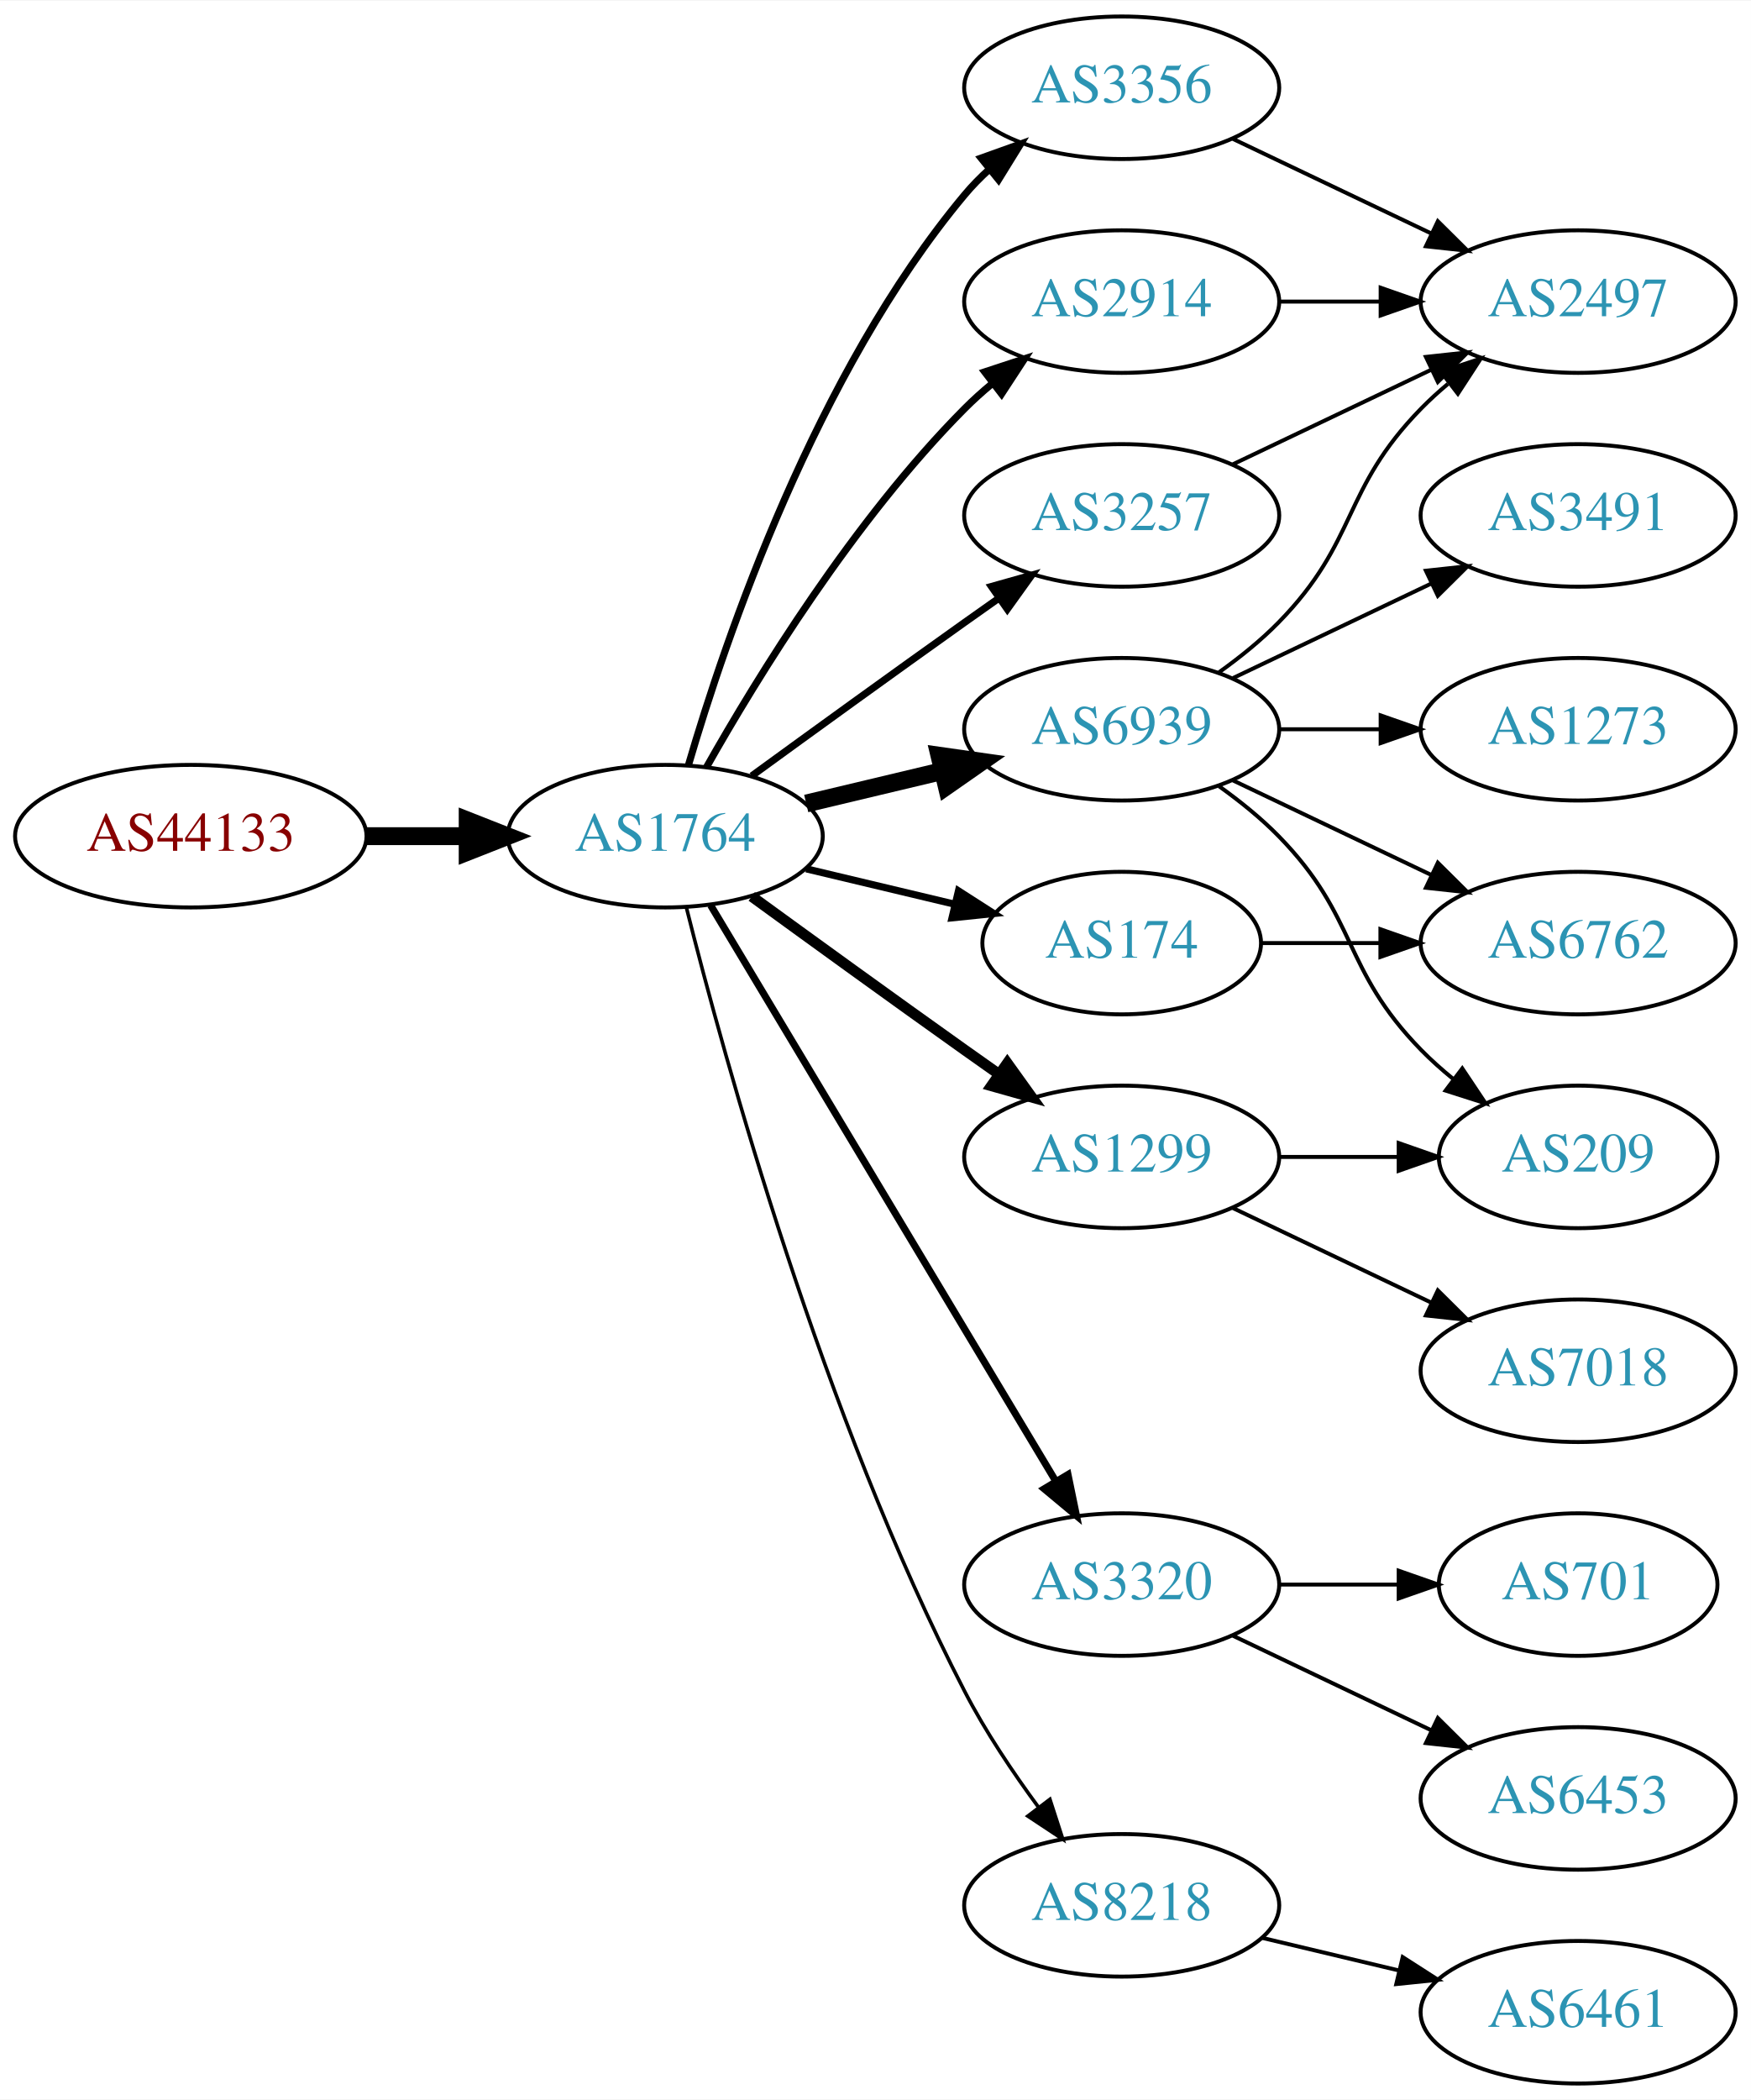
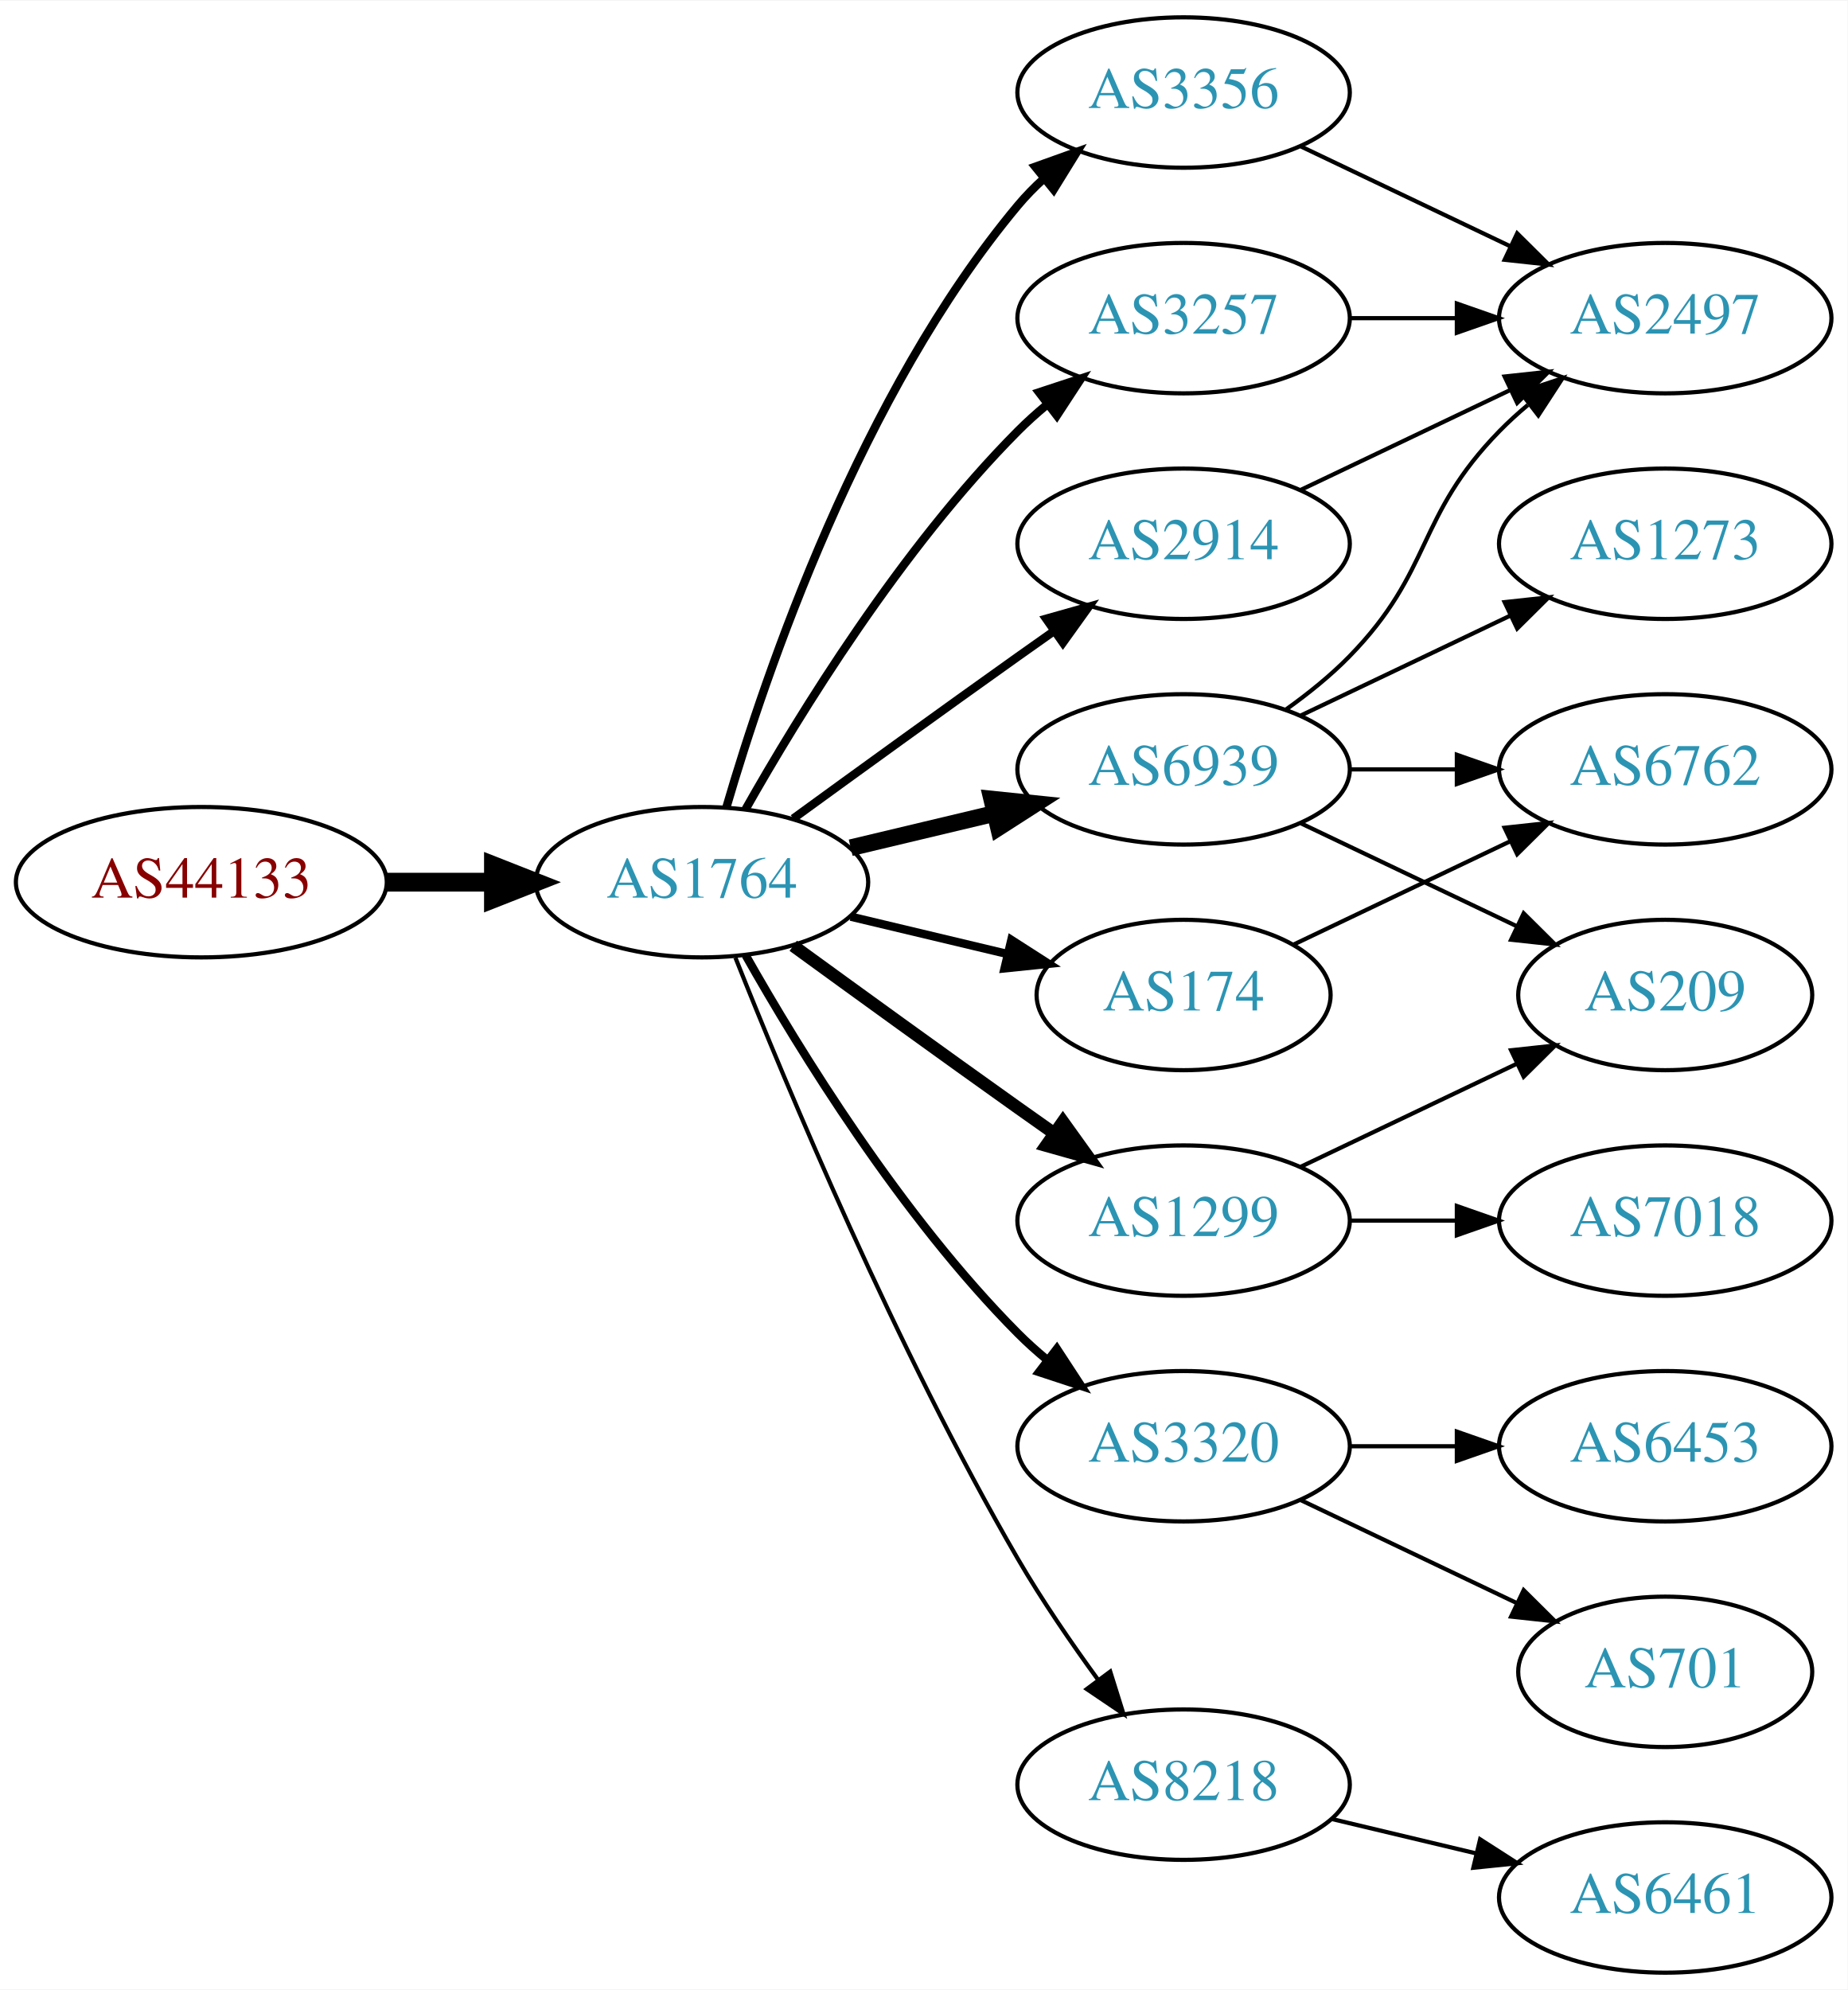
- <svg xmlns="http://www.w3.org/2000/svg" xmlns:xlink="http://www.w3.org/1999/xlink" width="442pt" height="530pt" viewBox="0.00 0.00 442.27 530.00">
-   <g id="graph0" class="graph" transform="scale(1 1) rotate(0) translate(4 526)">
-     <polygon fill="white" stroke="none" points="-4,4 -4,-526 438.271,-526 438.271,4 -4,4" />
+ <svg xmlns="http://www.w3.org/2000/svg" xmlns:xlink="http://www.w3.org/1999/xlink" width="442pt" height="476pt" viewBox="0.00 0.00 442.27 476.00">
+   <g id="graph0" class="graph" transform="scale(1 1) rotate(0) translate(4 472)">
+     <polygon fill="white" stroke="none" points="-4,4 -4,-472 438.271,-472 438.271,4 -4,4" />
    <g id="node1" class="node">
      <g id="a_node1">
        <a xlink:href="/asn/44133" xlink:title="AS44133 ~ IPAX OG [AT]">
-           <ellipse fill="#ffffff" stroke="black" cx="44.196" cy="-315" rx="44.393" ry="18" />
-           <text text-anchor="middle" x="44.196" y="-311.3" font-family="Times,serif" font-size="14.00" fill="#880000">AS44133</text>
+           <ellipse fill="#ffffff" stroke="black" cx="44.196" cy="-261" rx="44.393" ry="18" />
+           <text text-anchor="middle" x="44.196" y="-257.3" font-family="Times,serif" font-size="14.00" fill="#880000">AS44133</text>
        </a>
      </g>
    </g>
    <g id="node2" class="node">
      <g id="a_node2">
        <a xlink:href="/asn/1764" xlink:title="AS1764 ~ NEXTLAYER-AS [AT]">
-           <ellipse fill="#ffffff" stroke="black" cx="164.039" cy="-315" rx="39.794" ry="18" />
-           <text text-anchor="middle" x="164.039" y="-311.3" font-family="Times,serif" font-size="14.00" fill="#2c94b3">AS1764</text>
+           <ellipse fill="#ffffff" stroke="black" cx="164.039" cy="-261" rx="39.794" ry="18" />
+           <text text-anchor="middle" x="164.039" y="-257.3" font-family="Times,serif" font-size="14.00" fill="#2c94b3">AS1764</text>
        </a>
      </g>
    </g>
    <g id="edge1" class="edge">
-       <path fill="none" stroke="black" stroke-width="4.5" d="M88.407,-315C96.72,-315 105.482,-315 113.965,-315" />
-       <polygon fill="black" stroke="black" stroke-width="4.5" points="114.123,-318.938 124.123,-315 114.123,-311.063 114.123,-318.938" />
+       <path fill="none" stroke="black" stroke-width="4.5" d="M88.407,-261C96.72,-261 105.482,-261 113.965,-261" />
+       <polygon fill="black" stroke="black" stroke-width="4.5" points="114.123,-264.938 124.123,-261 114.123,-257.063 114.123,-264.938" />
    </g>
    <g id="node3" class="node">
      <g id="a_node3">
-         <a xlink:href="/asn/6939" xlink:title="AS6939 ~ Hurricane Electric LLC [US]">
-           <ellipse fill="#ffffff" stroke="black" cx="279.332" cy="-342" rx="39.794" ry="18" />
-           <text text-anchor="middle" x="279.332" y="-338.3" font-family="Times,serif" font-size="14.00" fill="#2c94b3">AS6939</text>
+         <a xlink:href="/asn/3356" xlink:title="AS3356 ~ Level 3 Parent, LLC [US]">
+           <ellipse fill="#ffffff" stroke="black" cx="279.332" cy="-450" rx="39.794" ry="18" />
+           <text text-anchor="middle" x="279.332" y="-446.3" font-family="Times,serif" font-size="14.00" fill="#2c94b3">AS3356</text>
        </a>
      </g>
    </g>
    <g id="edge2" class="edge">
-       <path fill="none" stroke="black" stroke-width="4.5" d="M199.646,-323.248C210.517,-325.838 222.671,-328.735 234.114,-331.462" />
-       <polygon fill="black" stroke="black" stroke-width="4.5" points="233.296,-335.315 243.936,-333.803 235.122,-327.654 233.296,-335.315" />
+       <path fill="none" stroke="black" stroke-width="2" d="M169.913,-279.002C179.227,-310.844 202.043,-377.981 239.685,-423 241.555,-425.237 243.654,-427.374 245.88,-429.396" />
+       <polygon fill="black" stroke="black" stroke-width="2" points="243.823,-432.234 253.799,-435.804 248.227,-426.793 243.823,-432.234" />
    </g>
    <g id="node4" class="node">
      <g id="a_node4">
+         <a xlink:href="/asn/3257" xlink:title="AS3257 ~ GTT [DE]">
+           <ellipse fill="#ffffff" stroke="black" cx="279.332" cy="-396" rx="39.794" ry="18" />
+           <text text-anchor="middle" x="279.332" y="-392.3" font-family="Times,serif" font-size="14.00" fill="#2c94b3">AS3257</text>
+         </a>
+       </g>
+     </g>
+     <g id="edge3" class="edge">
+       <path fill="none" stroke="black" stroke-width="2" d="M174.498,-278.49C187.28,-301.096 211.712,-340.886 239.685,-369 241.796,-371.121 244.092,-373.188 246.477,-375.171" />
+       <polygon fill="black" stroke="black" stroke-width="2" points="244.73,-378.242 254.793,-381.556 248.993,-372.69 244.73,-378.242" />
+     </g>
+     <g id="node5" class="node">
+       <g id="a_node5">
        <a xlink:href="/asn/3320" xlink:title="AS3320 ~ DTAG [DE]">
          <ellipse fill="#ffffff" stroke="black" cx="279.332" cy="-126" rx="39.794" ry="18" />
          <text text-anchor="middle" x="279.332" y="-122.3" font-family="Times,serif" font-size="14.00" fill="#2c94b3">AS3320</text>
        </a>
      </g>
    </g>
-     <g id="edge3" class="edge">
-       <path fill="none" stroke="black" stroke-width="1.8" d="M175.494,-297.558C195.475,-264.225 239.18,-191.314 262.666,-152.134" />
-       <polygon fill="black" stroke="black" stroke-width="1.8" points="265.762,-153.776 267.902,-143.4 259.758,-150.177 265.762,-153.776" />
-     </g>
-     <g id="node5" class="node">
-       <g id="a_node5">
+     <g id="edge4" class="edge">
+       <path fill="none" stroke="black" stroke-width="2" d="M174.498,-243.51C187.28,-220.904 211.712,-181.114 239.685,-153 241.796,-150.879 244.092,-148.812 246.477,-146.829" />
+       <polygon fill="black" stroke="black" stroke-width="2" points="248.993,-149.31 254.793,-140.444 244.73,-143.758 248.993,-149.31" />
+     </g>
+     <g id="node6" class="node">
+       <g id="a_node6">
+         <a xlink:href="/asn/6939" xlink:title="AS6939 ~ Hurricane Electric LLC [US]">
+           <ellipse fill="#ffffff" stroke="black" cx="279.332" cy="-288" rx="39.794" ry="18" />
+           <text text-anchor="middle" x="279.332" y="-284.3" font-family="Times,serif" font-size="14.00" fill="#2c94b3">AS6939</text>
+         </a>
+       </g>
+     </g>
+     <g id="edge5" class="edge">
+       <path fill="none" stroke="black" stroke-width="4" d="M199.646,-269.248C210.517,-271.838 222.671,-274.735 234.114,-277.462" />
+       <polygon fill="black" stroke="black" stroke-width="4" points="233.397,-280.889 243.936,-279.803 235.02,-274.08 233.397,-280.889" />
+     </g>
+     <g id="node7" class="node">
+       <g id="a_node7">
+         <a xlink:href="/asn/2914" xlink:title="AS2914 ~ NTT America, Inc. [US]">
+           <ellipse fill="#ffffff" stroke="black" cx="279.332" cy="-342" rx="39.794" ry="18" />
+           <text text-anchor="middle" x="279.332" y="-338.3" font-family="Times,serif" font-size="14.00" fill="#2c94b3">AS2914</text>
+         </a>
+       </g>
+     </g>
+     <g id="edge6" class="edge">
+       <path fill="none" stroke="black" stroke-width="2" d="M185.887,-276.222C200.821,-287.091 221.435,-302.025 239.685,-315 242.506,-317.005 245.449,-319.085 248.397,-321.159" />
+       <polygon fill="black" stroke="black" stroke-width="2" points="246.424,-324.05 256.621,-326.926 250.443,-318.319 246.424,-324.05" />
+     </g>
+     <g id="node8" class="node">
+       <g id="a_node8">
+         <a xlink:href="/asn/1299" xlink:title="AS1299 ~ Telia Carrier [EU]">
+           <ellipse fill="#ffffff" stroke="black" cx="279.332" cy="-180" rx="39.794" ry="18" />
+           <text text-anchor="middle" x="279.332" y="-176.3" font-family="Times,serif" font-size="14.00" fill="#2c94b3">AS1299</text>
+         </a>
+       </g>
+     </g>
+     <g id="edge7" class="edge">
+       <path fill="none" stroke="black" stroke-width="3" d="M185.887,-245.778C200.821,-234.909 221.435,-219.975 239.685,-207 242.506,-204.995 245.449,-202.915 248.397,-200.841" />
+       <polygon fill="black" stroke="black" stroke-width="3" points="250.443,-203.681 256.621,-195.074 246.424,-197.95 250.443,-203.681" />
+     </g>
+     <g id="node9" class="node">
+       <g id="a_node9">
        <a xlink:href="/asn/8218" xlink:title="AS8218 ~ legacy Neotelecoms [FR]">
          <ellipse fill="#ffffff" stroke="black" cx="279.332" cy="-45" rx="39.794" ry="18" />
          <text text-anchor="middle" x="279.332" y="-41.3" font-family="Times,serif" font-size="14.00" fill="#2c94b3">AS8218</text>
        </a>
      </g>
    </g>
-     <g id="edge4" class="edge">
-       <path fill="none" stroke="black" stroke-width="0.9" d="M169.388,-296.934C178.942,-258.918 203.803,-168.439 239.685,-99 244.899,-88.91 251.823,-78.589 258.369,-69.709" />
-       <polygon fill="black" stroke="black" stroke-width="0.9" points="261.198,-71.771 264.461,-61.691 255.625,-67.536 261.198,-71.771" />
-     </g>
-     <g id="node6" class="node">
-       <g id="a_node6">
-         <a xlink:href="/asn/2914" xlink:title="AS2914 ~ NTT America, Inc. [US]">
-           <ellipse fill="#ffffff" stroke="black" cx="279.332" cy="-450" rx="39.794" ry="18" />
-           <text text-anchor="middle" x="279.332" y="-446.3" font-family="Times,serif" font-size="14.00" fill="#2c94b3">AS2914</text>
-         </a>
-       </g>
-     </g>
-     <g id="edge5" class="edge">
-       <path fill="none" stroke="black" stroke-width="1.8" d="M174.498,-332.49C187.28,-355.096 211.712,-394.886 239.685,-423 241.796,-425.121 244.092,-427.188 246.477,-429.171" />
-       <polygon fill="black" stroke="black" stroke-width="1.8" points="244.73,-432.242 254.793,-435.556 248.993,-426.69 244.73,-432.242" />
-     </g>
-     <g id="node7" class="node">
-       <g id="a_node7">
-         <a xlink:href="/asn/174" xlink:title="AS174 ~ Cogent Communications [US]">
-           <ellipse fill="#ffffff" stroke="black" cx="279.332" cy="-288" rx="35.194" ry="18" />
-           <text text-anchor="middle" x="279.332" y="-284.3" font-family="Times,serif" font-size="14.00" fill="#2c94b3">AS174</text>
-         </a>
-       </g>
-     </g>
-     <g id="edge6" class="edge">
-       <path fill="none" stroke="black" stroke-width="1.8" d="M199.646,-306.752C211.44,-303.942 224.745,-300.771 237.013,-297.847" />
-       <polygon fill="black" stroke="black" stroke-width="1.8" points="238.101,-301.186 247.018,-295.463 236.479,-294.376 238.101,-301.186" />
-     </g>
-     <g id="node8" class="node">
-       <g id="a_node8">
-         <a xlink:href="/asn/1299" xlink:title="AS1299 ~ Telia Carrier [EU]">
-           <ellipse fill="#ffffff" stroke="black" cx="279.332" cy="-234" rx="39.794" ry="18" />
-           <text text-anchor="middle" x="279.332" y="-230.3" font-family="Times,serif" font-size="14.00" fill="#2c94b3">AS1299</text>
-         </a>
-       </g>
-     </g>
-     <g id="edge7" class="edge">
-       <path fill="none" stroke="black" stroke-width="2.7" d="M185.887,-299.778C200.821,-288.909 221.435,-273.975 239.685,-261 242.506,-258.995 245.449,-256.915 248.397,-254.841" />
-       <polygon fill="black" stroke="black" stroke-width="2.7" points="250.443,-257.681 256.621,-249.074 246.424,-251.95 250.443,-257.681" />
-     </g>
-     <g id="node9" class="node">
-       <g id="a_node9">
-         <a xlink:href="/asn/3257" xlink:title="AS3257 ~ GTT [DE]">
-           <ellipse fill="#ffffff" stroke="black" cx="279.332" cy="-396" rx="39.794" ry="18" />
-           <text text-anchor="middle" x="279.332" y="-392.3" font-family="Times,serif" font-size="14.00" fill="#2c94b3">AS3257</text>
-         </a>
-       </g>
-     </g>
    <g id="edge8" class="edge">
-       <path fill="none" stroke="black" stroke-width="1.8" d="M185.887,-330.222C200.821,-341.091 221.435,-356.025 239.685,-369 242.506,-371.005 245.449,-373.085 248.397,-375.159" />
-       <polygon fill="black" stroke="black" stroke-width="1.8" points="246.424,-378.05 256.621,-380.926 250.443,-372.319 246.424,-378.05" />
+       <path fill="none" stroke="black" d="M172.042,-242.949C184.169,-212.43 210.587,-149.067 239.685,-99 245.392,-89.181 252.43,-78.922 258.929,-70.016" />
+       <polygon fill="black" stroke="black" points="261.77,-72.061 264.934,-61.95 256.155,-67.881 261.77,-72.061" />
    </g>
    <g id="node10" class="node">
      <g id="a_node10">
-         <a xlink:href="/asn/3356" xlink:title="AS3356 ~ Level 3 Parent, LLC [US]">
-           <ellipse fill="#ffffff" stroke="black" cx="279.332" cy="-504" rx="39.794" ry="18" />
-           <text text-anchor="middle" x="279.332" y="-500.3" font-family="Times,serif" font-size="14.00" fill="#2c94b3">AS3356</text>
+         <a xlink:href="/asn/174" xlink:title="AS174 ~ Cogent Communications [US]">
+           <ellipse fill="#ffffff" stroke="black" cx="279.332" cy="-234" rx="35.194" ry="18" />
+           <text text-anchor="middle" x="279.332" y="-230.3" font-family="Times,serif" font-size="14.00" fill="#2c94b3">AS174</text>
        </a>
      </g>
    </g>
    <g id="edge9" class="edge">
-       <path fill="none" stroke="black" stroke-width="1.8" d="M169.913,-333.002C179.227,-364.844 202.043,-431.981 239.685,-477 241.555,-479.237 243.654,-481.374 245.88,-483.396" />
-       <polygon fill="black" stroke="black" stroke-width="1.8" points="243.823,-486.234 253.799,-489.804 248.227,-480.793 243.823,-486.234" />
+       <path fill="none" stroke="black" stroke-width="2" d="M199.646,-252.752C211.44,-249.942 224.745,-246.771 237.013,-243.847" />
+       <polygon fill="black" stroke="black" stroke-width="2" points="238.101,-247.186 247.018,-241.463 236.479,-240.376 238.101,-247.186" />
    </g>
    <g id="node11" class="node">
      <g id="a_node11">
+         <a xlink:href="/asn/2497" xlink:title="AS2497 ~ Internet Initiative Japan Inc. [JP]">
+           <ellipse fill="#ffffff" stroke="black" cx="394.625" cy="-396" rx="39.794" ry="18" />
+           <text text-anchor="middle" x="394.625" y="-392.3" font-family="Times,serif" font-size="14.00" fill="#2c94b3">AS2497</text>
+         </a>
+       </g>
+     </g>
+     <g id="edge10" class="edge">
+       <path fill="none" stroke="black" d="M307.468,-437.066C322.462,-429.919 341.283,-420.948 357.506,-413.215" />
+       <polygon fill="black" stroke="black" points="359.188,-416.291 366.71,-408.829 356.177,-409.972 359.188,-416.291" />
+     </g>
+     <g id="edge11" class="edge">
+       <path fill="none" stroke="black" d="M319.004,-396C327.207,-396 335.971,-396 344.503,-396" />
+       <polygon fill="black" stroke="black" points="344.742,-399.5 354.742,-396 344.742,-392.5 344.742,-399.5" />
+     </g>
+     <g id="node12" class="node">
+       <g id="a_node12">
+         <a xlink:href="/asn/6453" xlink:title="AS6453 ~ TATA COMMUNICATIONS (AMERICA) INC [US]">
+           <ellipse fill="#ffffff" stroke="black" cx="394.625" cy="-126" rx="39.794" ry="18" />
+           <text text-anchor="middle" x="394.625" y="-122.3" font-family="Times,serif" font-size="14.00" fill="#2c94b3">AS6453</text>
+         </a>
+       </g>
+     </g>
+     <g id="edge12" class="edge">
+       <path fill="none" stroke="black" d="M319.004,-126C327.207,-126 335.971,-126 344.503,-126" />
+       <polygon fill="black" stroke="black" points="344.742,-129.5 354.742,-126 344.742,-122.5 344.742,-129.5" />
+     </g>
+     <g id="node13" class="node">
+       <g id="a_node13">
+         <a xlink:href="/asn/701" xlink:title="AS701 ~ UUNET [US]">
+           <ellipse fill="#ffffff" stroke="black" cx="394.625" cy="-72" rx="35.194" ry="18" />
+           <text text-anchor="middle" x="394.625" y="-68.3" font-family="Times,serif" font-size="14.00" fill="#2c94b3">AS701</text>
+         </a>
+       </g>
+     </g>
+     <g id="edge13" class="edge">
+       <path fill="none" stroke="black" d="M307.468,-113.066C322.9,-105.71 342.385,-96.423 358.92,-88.541" />
+       <polygon fill="black" stroke="black" points="360.741,-91.551 368.262,-84.089 357.729,-85.232 360.741,-91.551" />
+     </g>
+     <g id="edge15" class="edge">
+       <path fill="none" stroke="black" d="M303.926,-302.389C309.182,-306.148 314.513,-310.437 318.978,-315 339.151,-335.617 334.806,-348.383 354.978,-369 357.071,-371.139 359.354,-373.218 361.731,-375.21" />
+       <polygon fill="black" stroke="black" points="359.974,-378.275 370.031,-381.611 364.249,-372.732 359.974,-378.275" />
+     </g>
+     <g id="node14" class="node">
+       <g id="a_node14">
+         <a xlink:href="/asn/6762" xlink:title="AS6762 ~ TELECOM ITALIA SPARKLE S.p.A. [IT]">
+           <ellipse fill="#ffffff" stroke="black" cx="394.625" cy="-288" rx="39.794" ry="18" />
+           <text text-anchor="middle" x="394.625" y="-284.3" font-family="Times,serif" font-size="14.00" fill="#2c94b3">AS6762</text>
+         </a>
+       </g>
+     </g>
+     <g id="edge14" class="edge">
+       <path fill="none" stroke="black" d="M319.004,-288C327.207,-288 335.971,-288 344.503,-288" />
+       <polygon fill="black" stroke="black" points="344.742,-291.5 354.742,-288 344.742,-284.5 344.742,-291.5" />
+     </g>
+     <g id="node15" class="node">
+       <g id="a_node15">
        <a xlink:href="/asn/1273" xlink:title="AS1273 ~ Vodafone Group PLC [EU]">
          <ellipse fill="#ffffff" stroke="black" cx="394.625" cy="-342" rx="39.794" ry="18" />
          <text text-anchor="middle" x="394.625" y="-338.3" font-family="Times,serif" font-size="14.00" fill="#2c94b3">AS1273</text>
        </a>
      </g>
    </g>
-     <g id="edge10" class="edge">
-       <path fill="none" stroke="black" d="M319.004,-342C327.207,-342 335.971,-342 344.503,-342" />
-       <polygon fill="black" stroke="black" points="344.742,-345.5 354.742,-342 344.742,-338.5 344.742,-345.5" />
-     </g>
-     <g id="node12" class="node">
-       <g id="a_node12">
-         <a xlink:href="/asn/2497" xlink:title="AS2497 ~ Internet Initiative Japan Inc. [JP]">
-           <ellipse fill="#ffffff" stroke="black" cx="394.625" cy="-450" rx="39.794" ry="18" />
-           <text text-anchor="middle" x="394.625" y="-446.3" font-family="Times,serif" font-size="14.00" fill="#2c94b3">AS2497</text>
-         </a>
-       </g>
-     </g>
-     <g id="edge11" class="edge">
-       <path fill="none" stroke="black" d="M303.926,-356.389C309.182,-360.148 314.513,-364.437 318.978,-369 339.151,-389.617 334.806,-402.383 354.978,-423 357.071,-425.139 359.354,-427.218 361.731,-429.21" />
-       <polygon fill="black" stroke="black" points="359.974,-432.275 370.031,-435.611 364.249,-426.732 359.974,-432.275" />
-     </g>
-     <g id="node13" class="node">
-       <g id="a_node13">
-         <a xlink:href="/asn/3491" xlink:title="AS3491 ~ PCCW Global, Inc. [US]">
-           <ellipse fill="#ffffff" stroke="black" cx="394.625" cy="-396" rx="39.794" ry="18" />
-           <text text-anchor="middle" x="394.625" y="-392.3" font-family="Times,serif" font-size="14.00" fill="#2c94b3">AS3491</text>
-         </a>
-       </g>
-     </g>
-     <g id="edge12" class="edge">
-       <path fill="none" stroke="black" d="M307.468,-354.934C322.462,-362.081 341.283,-371.052 357.506,-378.785" />
-       <polygon fill="black" stroke="black" points="356.177,-382.028 366.71,-383.171 359.188,-375.709 356.177,-382.028" />
-     </g>
-     <g id="node14" class="node">
-       <g id="a_node14">
+     <g id="edge16" class="edge">
+       <path fill="none" stroke="black" d="M307.468,-300.934C322.462,-308.081 341.283,-317.052 357.506,-324.785" />
+       <polygon fill="black" stroke="black" points="356.177,-328.028 366.71,-329.171 359.188,-321.709 356.177,-328.028" />
+     </g>
+     <g id="node16" class="node">
+       <g id="a_node16">
        <a xlink:href="/asn/209" xlink:title="AS209 ~ CenturyLink Communications, LLC [US]">
          <ellipse fill="#ffffff" stroke="black" cx="394.625" cy="-234" rx="35.194" ry="18" />
          <text text-anchor="middle" x="394.625" y="-230.3" font-family="Times,serif" font-size="14.00" fill="#2c94b3">AS209</text>
        </a>
      </g>
    </g>
-     <g id="edge13" class="edge">
-       <path fill="none" stroke="black" d="M303.926,-327.611C309.182,-323.852 314.513,-319.563 318.978,-315 339.151,-294.383 334.806,-281.617 354.978,-261 357.457,-258.466 360.204,-256.017 363.056,-253.696" />
-       <polygon fill="black" stroke="black" points="365.359,-256.343 371.242,-247.532 361.148,-250.752 365.359,-256.343" />
-     </g>
-     <g id="node15" class="node">
-       <g id="a_node15">
-         <a xlink:href="/asn/6762" xlink:title="AS6762 ~ TELECOM ITALIA SPARKLE S.p.A. [IT]">
-           <ellipse fill="#ffffff" stroke="black" cx="394.625" cy="-288" rx="39.794" ry="18" />
-           <text text-anchor="middle" x="394.625" y="-284.3" font-family="Times,serif" font-size="14.00" fill="#2c94b3">AS6762</text>
-         </a>
-       </g>
-     </g>
-     <g id="edge14" class="edge">
-       <path fill="none" stroke="black" d="M307.468,-329.066C322.462,-321.919 341.283,-312.948 357.506,-305.215" />
-       <polygon fill="black" stroke="black" points="359.188,-308.291 366.71,-300.829 356.177,-301.972 359.188,-308.291" />
-     </g>
-     <g id="node16" class="node">
-       <g id="a_node16">
-         <a xlink:href="/asn/6453" xlink:title="AS6453 ~ TATA COMMUNICATIONS (AMERICA) INC [US]">
-           <ellipse fill="#ffffff" stroke="black" cx="394.625" cy="-72" rx="39.794" ry="18" />
-           <text text-anchor="middle" x="394.625" y="-68.3" font-family="Times,serif" font-size="14.00" fill="#2c94b3">AS6453</text>
-         </a>
-       </g>
-     </g>
-     <g id="edge15" class="edge">
-       <path fill="none" stroke="black" d="M307.468,-113.066C322.462,-105.919 341.283,-96.948 357.506,-89.215" />
-       <polygon fill="black" stroke="black" points="359.188,-92.291 366.71,-84.829 356.177,-85.972 359.188,-92.291" />
+     <g id="edge17" class="edge">
+       <path fill="none" stroke="black" d="M307.468,-275.066C322.9,-267.71 342.385,-258.423 358.92,-250.541" />
+       <polygon fill="black" stroke="black" points="360.741,-253.551 368.262,-246.089 357.729,-247.232 360.741,-253.551" />
+     </g>
+     <g id="edge18" class="edge">
+       <path fill="none" stroke="black" d="M307.468,-354.934C322.462,-362.081 341.283,-371.052 357.506,-378.785" />
+       <polygon fill="black" stroke="black" points="356.177,-382.028 366.71,-383.171 359.188,-375.709 356.177,-382.028" />
+     </g>
+     <g id="edge19" class="edge">
+       <path fill="none" stroke="black" d="M307.468,-192.934C322.9,-200.29 342.385,-209.577 358.92,-217.459" />
+       <polygon fill="black" stroke="black" points="357.729,-220.768 368.262,-221.911 360.741,-214.449 357.729,-220.768" />
    </g>
    <g id="node17" class="node">
      <g id="a_node17">
-         <a xlink:href="/asn/701" xlink:title="AS701 ~ UUNET [US]">
-           <ellipse fill="#ffffff" stroke="black" cx="394.625" cy="-126" rx="35.194" ry="18" />
-           <text text-anchor="middle" x="394.625" y="-122.3" font-family="Times,serif" font-size="14.00" fill="#2c94b3">AS701</text>
-         </a>
-       </g>
-     </g>
-     <g id="edge16" class="edge">
-       <path fill="none" stroke="black" d="M319.004,-126C328.709,-126 339.2,-126 349.163,-126" />
-       <polygon fill="black" stroke="black" points="349.299,-129.5 359.299,-126 349.299,-122.5 349.299,-129.5" />
+         <a xlink:href="/asn/7018" xlink:title="AS7018 ~ AT&amp;T Services, Inc. [US]">
+           <ellipse fill="#ffffff" stroke="black" cx="394.625" cy="-180" rx="39.794" ry="18" />
+           <text text-anchor="middle" x="394.625" y="-176.3" font-family="Times,serif" font-size="14.00" fill="#2c94b3">AS7018</text>
+         </a>
+       </g>
+     </g>
+     <g id="edge20" class="edge">
+       <path fill="none" stroke="black" d="M319.004,-180C327.207,-180 335.971,-180 344.503,-180" />
+       <polygon fill="black" stroke="black" points="344.742,-183.5 354.742,-180 344.742,-176.5 344.742,-183.5" />
    </g>
    <g id="node18" class="node">
      <g id="a_node18">
        <a xlink:href="/asn/6461" xlink:title="AS6461 ~ Zayo Bandwidth [US]">
          <ellipse fill="#ffffff" stroke="black" cx="394.625" cy="-18" rx="39.794" ry="18" />
          <text text-anchor="middle" x="394.625" y="-14.3" font-family="Times,serif" font-size="14.00" fill="#2c94b3">AS6461</text>
        </a>
      </g>
    </g>
-     <g id="edge17" class="edge">
+     <g id="edge21" class="edge">
      <path fill="none" stroke="black" d="M314.939,-36.752C325.81,-34.162 337.964,-31.265 349.407,-28.538" />
      <polygon fill="black" stroke="black" points="350.313,-31.92 359.229,-26.197 348.69,-25.111 350.313,-31.92" />
    </g>
-     <g id="edge18" class="edge">
-       <path fill="none" stroke="black" d="M319.004,-450C327.207,-450 335.971,-450 344.503,-450" />
-       <polygon fill="black" stroke="black" points="344.742,-453.5 354.742,-450 344.742,-446.5 344.742,-453.5" />
-     </g>
-     <g id="edge21" class="edge">
-       <path fill="none" stroke="black" d="M314.631,-288C324.008,-288 334.358,-288 344.393,-288" />
-       <polygon fill="black" stroke="black" points="344.681,-291.5 354.681,-288 344.681,-284.5 344.681,-291.5" />
-     </g>
-     <g id="edge20" class="edge">
-       <path fill="none" stroke="black" d="M319.004,-234C328.709,-234 339.2,-234 349.163,-234" />
-       <polygon fill="black" stroke="black" points="349.299,-237.5 359.299,-234 349.299,-230.5 349.299,-237.5" />
-     </g>
-     <g id="node19" class="node">
-       <g id="a_node19">
-         <a xlink:href="/asn/7018" xlink:title="AS7018 ~ AT&amp;T Services, Inc. [US]">
-           <ellipse fill="#ffffff" stroke="black" cx="394.625" cy="-180" rx="39.794" ry="18" />
-           <text text-anchor="middle" x="394.625" y="-176.3" font-family="Times,serif" font-size="14.00" fill="#2c94b3">AS7018</text>
-         </a>
-       </g>
-     </g>
-     <g id="edge19" class="edge">
-       <path fill="none" stroke="black" d="M307.468,-221.066C322.462,-213.919 341.283,-204.948 357.506,-197.215" />
-       <polygon fill="black" stroke="black" points="359.188,-200.291 366.71,-192.829 356.177,-193.972 359.188,-200.291" />
-     </g>
    <g id="edge22" class="edge">
-       <path fill="none" stroke="black" d="M307.468,-408.934C322.462,-416.081 341.283,-425.052 357.506,-432.785" />
-       <polygon fill="black" stroke="black" points="356.177,-436.028 366.71,-437.171 359.188,-429.709 356.177,-436.028" />
-     </g>
-     <g id="edge23" class="edge">
-       <path fill="none" stroke="black" d="M307.468,-491.066C322.462,-483.919 341.283,-474.948 357.506,-467.215" />
-       <polygon fill="black" stroke="black" points="359.188,-470.291 366.71,-462.829 356.177,-463.972 359.188,-470.291" />
+       <path fill="none" stroke="black" d="M305.757,-246.119C321.059,-253.413 340.783,-262.814 357.665,-270.86" />
+       <polygon fill="black" stroke="black" points="356.172,-274.026 366.705,-275.169 359.184,-267.707 356.172,-274.026" />
    </g>
  </g>
</svg>
